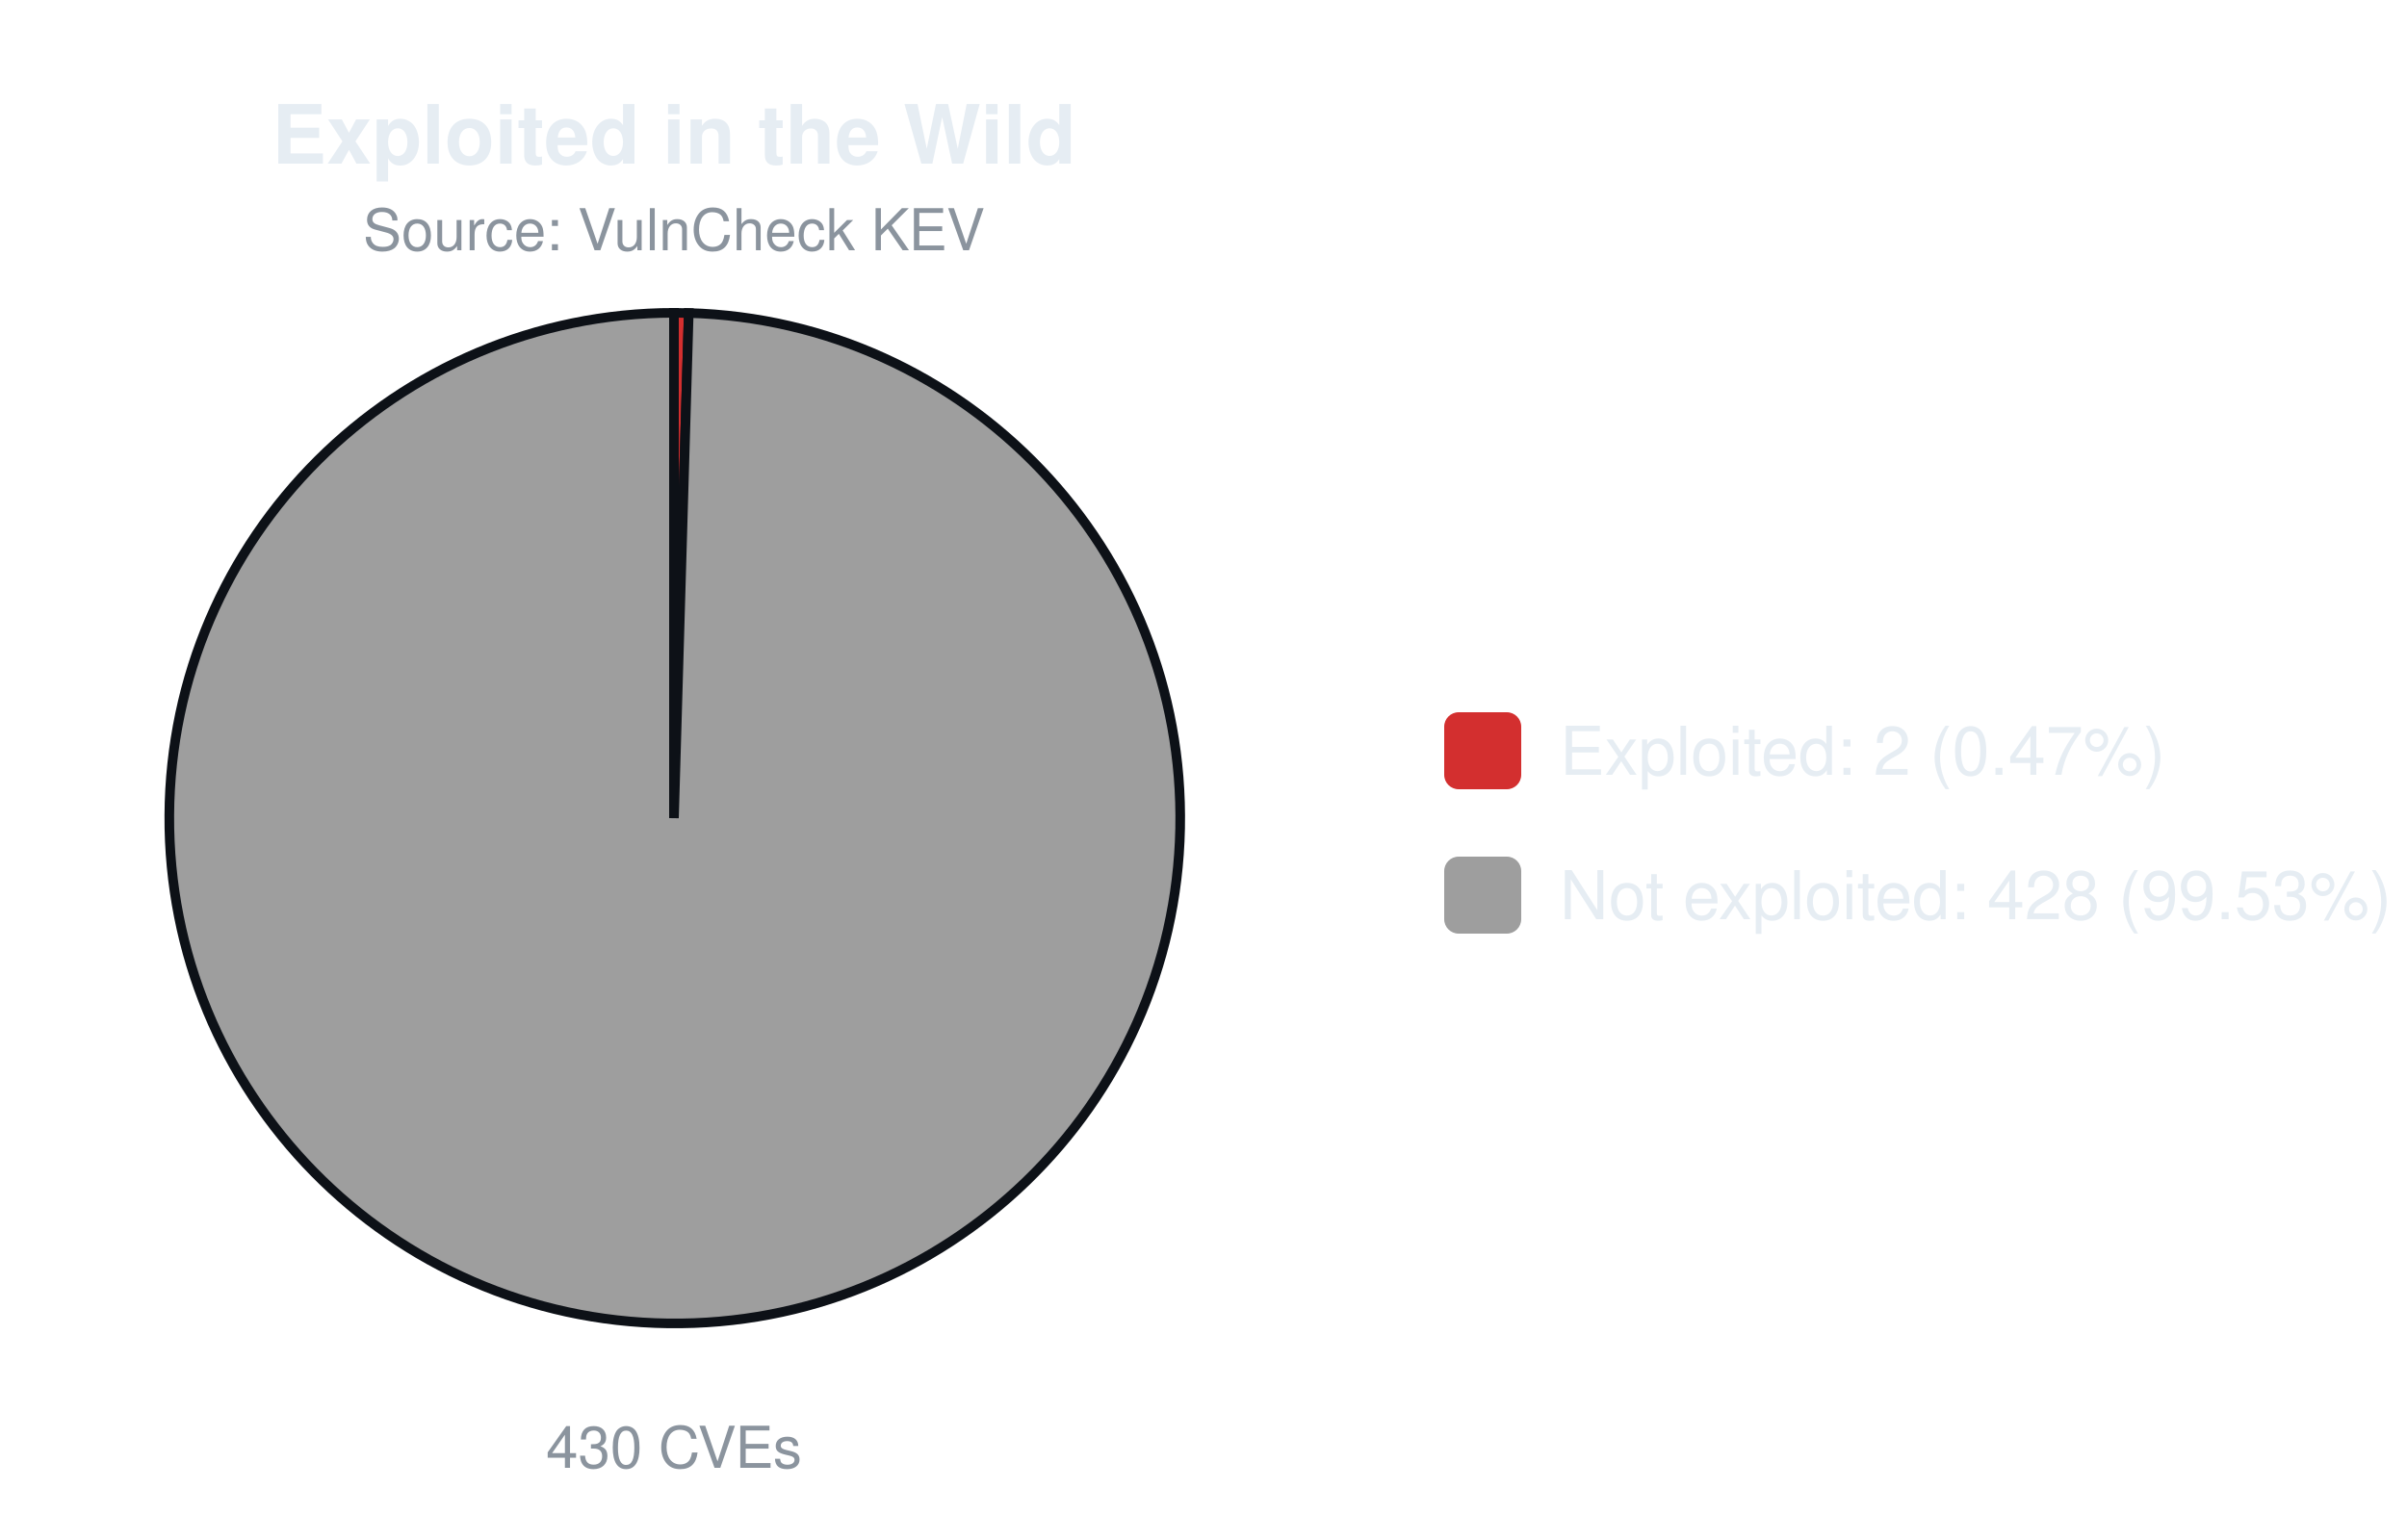
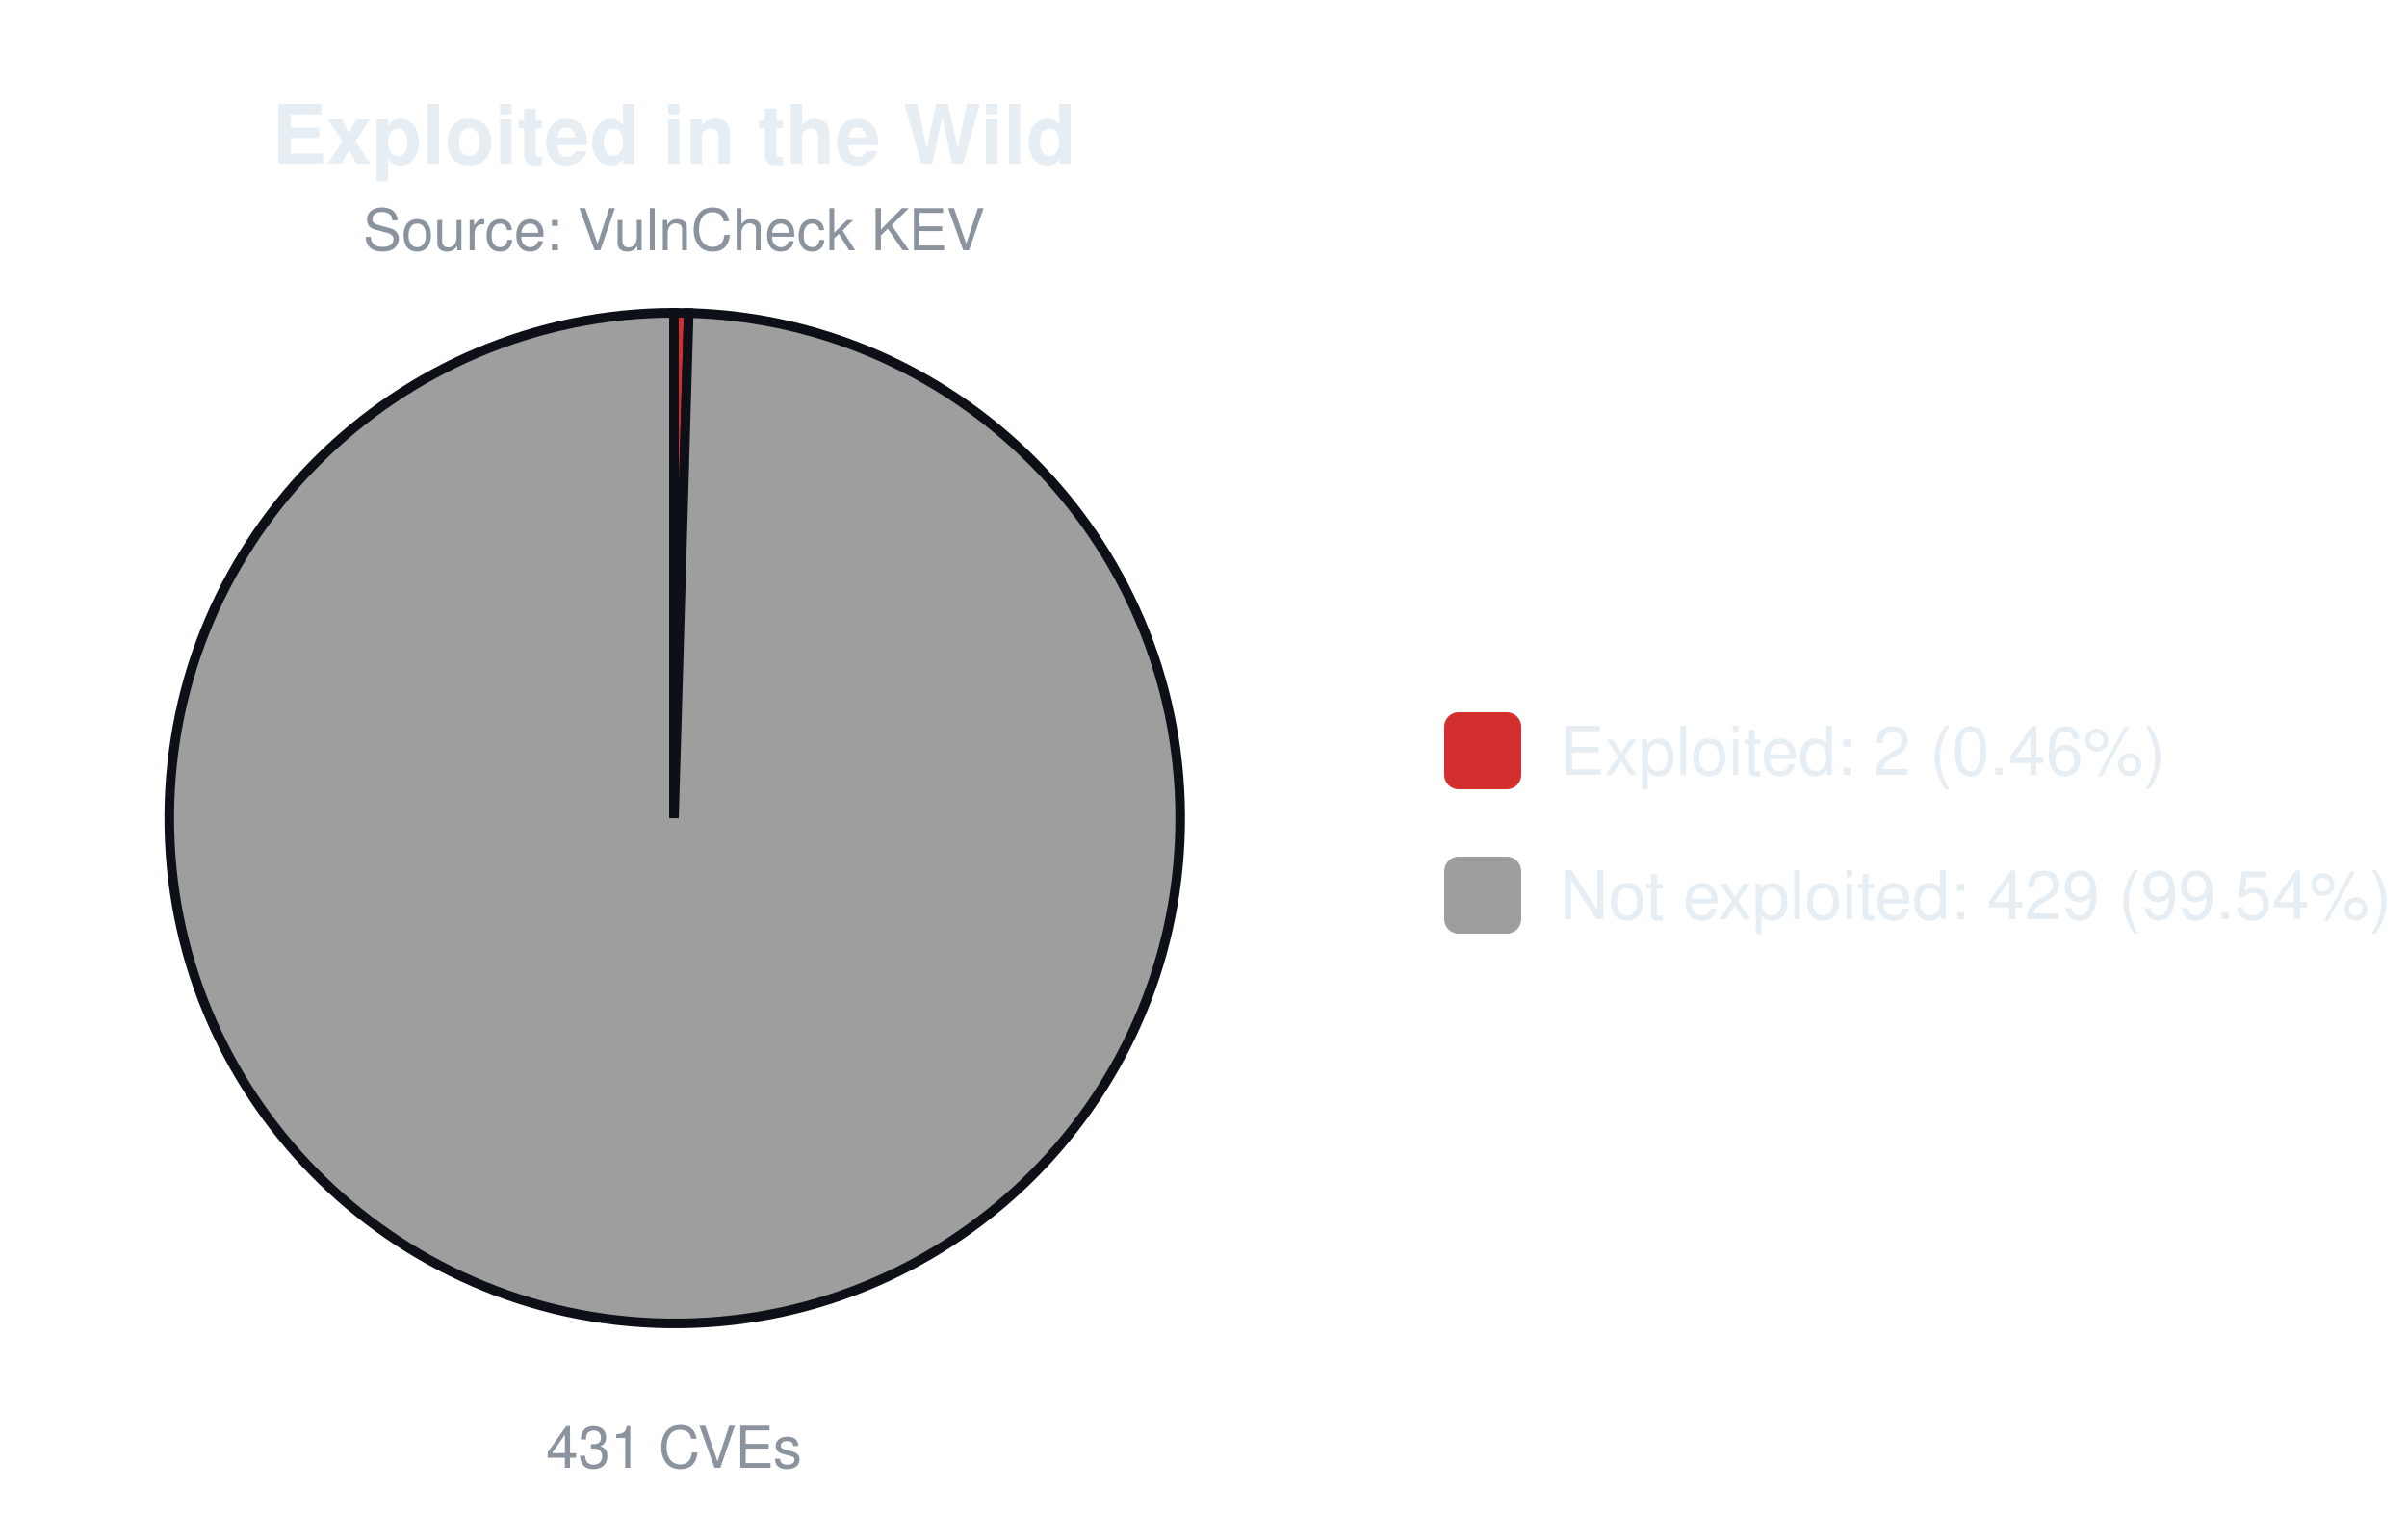
<svg xmlns="http://www.w3.org/2000/svg" width="500" height="320" viewBox="0 0 500 320" font-family="-apple-system,Segoe UI,Helvetica,Arial,sans-serif">
  <text x="140.0" y="34" font-size="17" font-weight="600" text-anchor="middle" fill="#e6edf3">Exploited in the Wild</text>
  <text x="140.0" y="52" font-size="12" text-anchor="middle" fill="#8b949e">Source: VulnCheck KEV</text>
-   <path d="M140.00,170.00 L140.00,65.00 A105.0,105.0 0 0 1 143.07,65.04 Z" fill="#d32f2f" stroke="#0d1117" stroke-width="2" />
-   <path d="M140.00,170.00 L143.07,65.04 A105.0,105.0 0 1 1 140.00,65.00 Z" fill="#9e9e9e" stroke="#0d1117" stroke-width="2" />
-   <text x="140.0" y="305" font-size="12" text-anchor="middle" fill="#8b949e">430 CVEs</text>
+   <path d="M140.00,170.00 L140.00,65.00 A105.0,105.0 0 0 1 143.06,65.04 Z" fill="#d32f2f" stroke="#0d1117" stroke-width="2" />
+   <path d="M140.00,170.00 L143.06,65.04 A105.0,105.0 0 1 1 140.00,65.00 Z" fill="#9e9e9e" stroke="#0d1117" stroke-width="2" />
+   <text x="140.0" y="305" font-size="12" text-anchor="middle" fill="#8b949e">431 CVEs</text>
  <rect x="300.0" y="148.0" width="16" height="16" rx="3" fill="#d32f2f" />
-   <text x="324.0" y="161.0" font-size="14" fill="#e6edf3">Exploited: 2 (0.47%)</text>
+   <text x="324.0" y="161.0" font-size="14" fill="#e6edf3">Exploited: 2 (0.46%)</text>
  <rect x="300.0" y="178.0" width="16" height="16" rx="3" fill="#9e9e9e" />
-   <text x="324.0" y="191.0" font-size="14" fill="#e6edf3">Not exploited: 428 (99.53%)</text>
+   <text x="324.0" y="191.0" font-size="14" fill="#e6edf3">Not exploited: 429 (99.54%)</text>
</svg>
